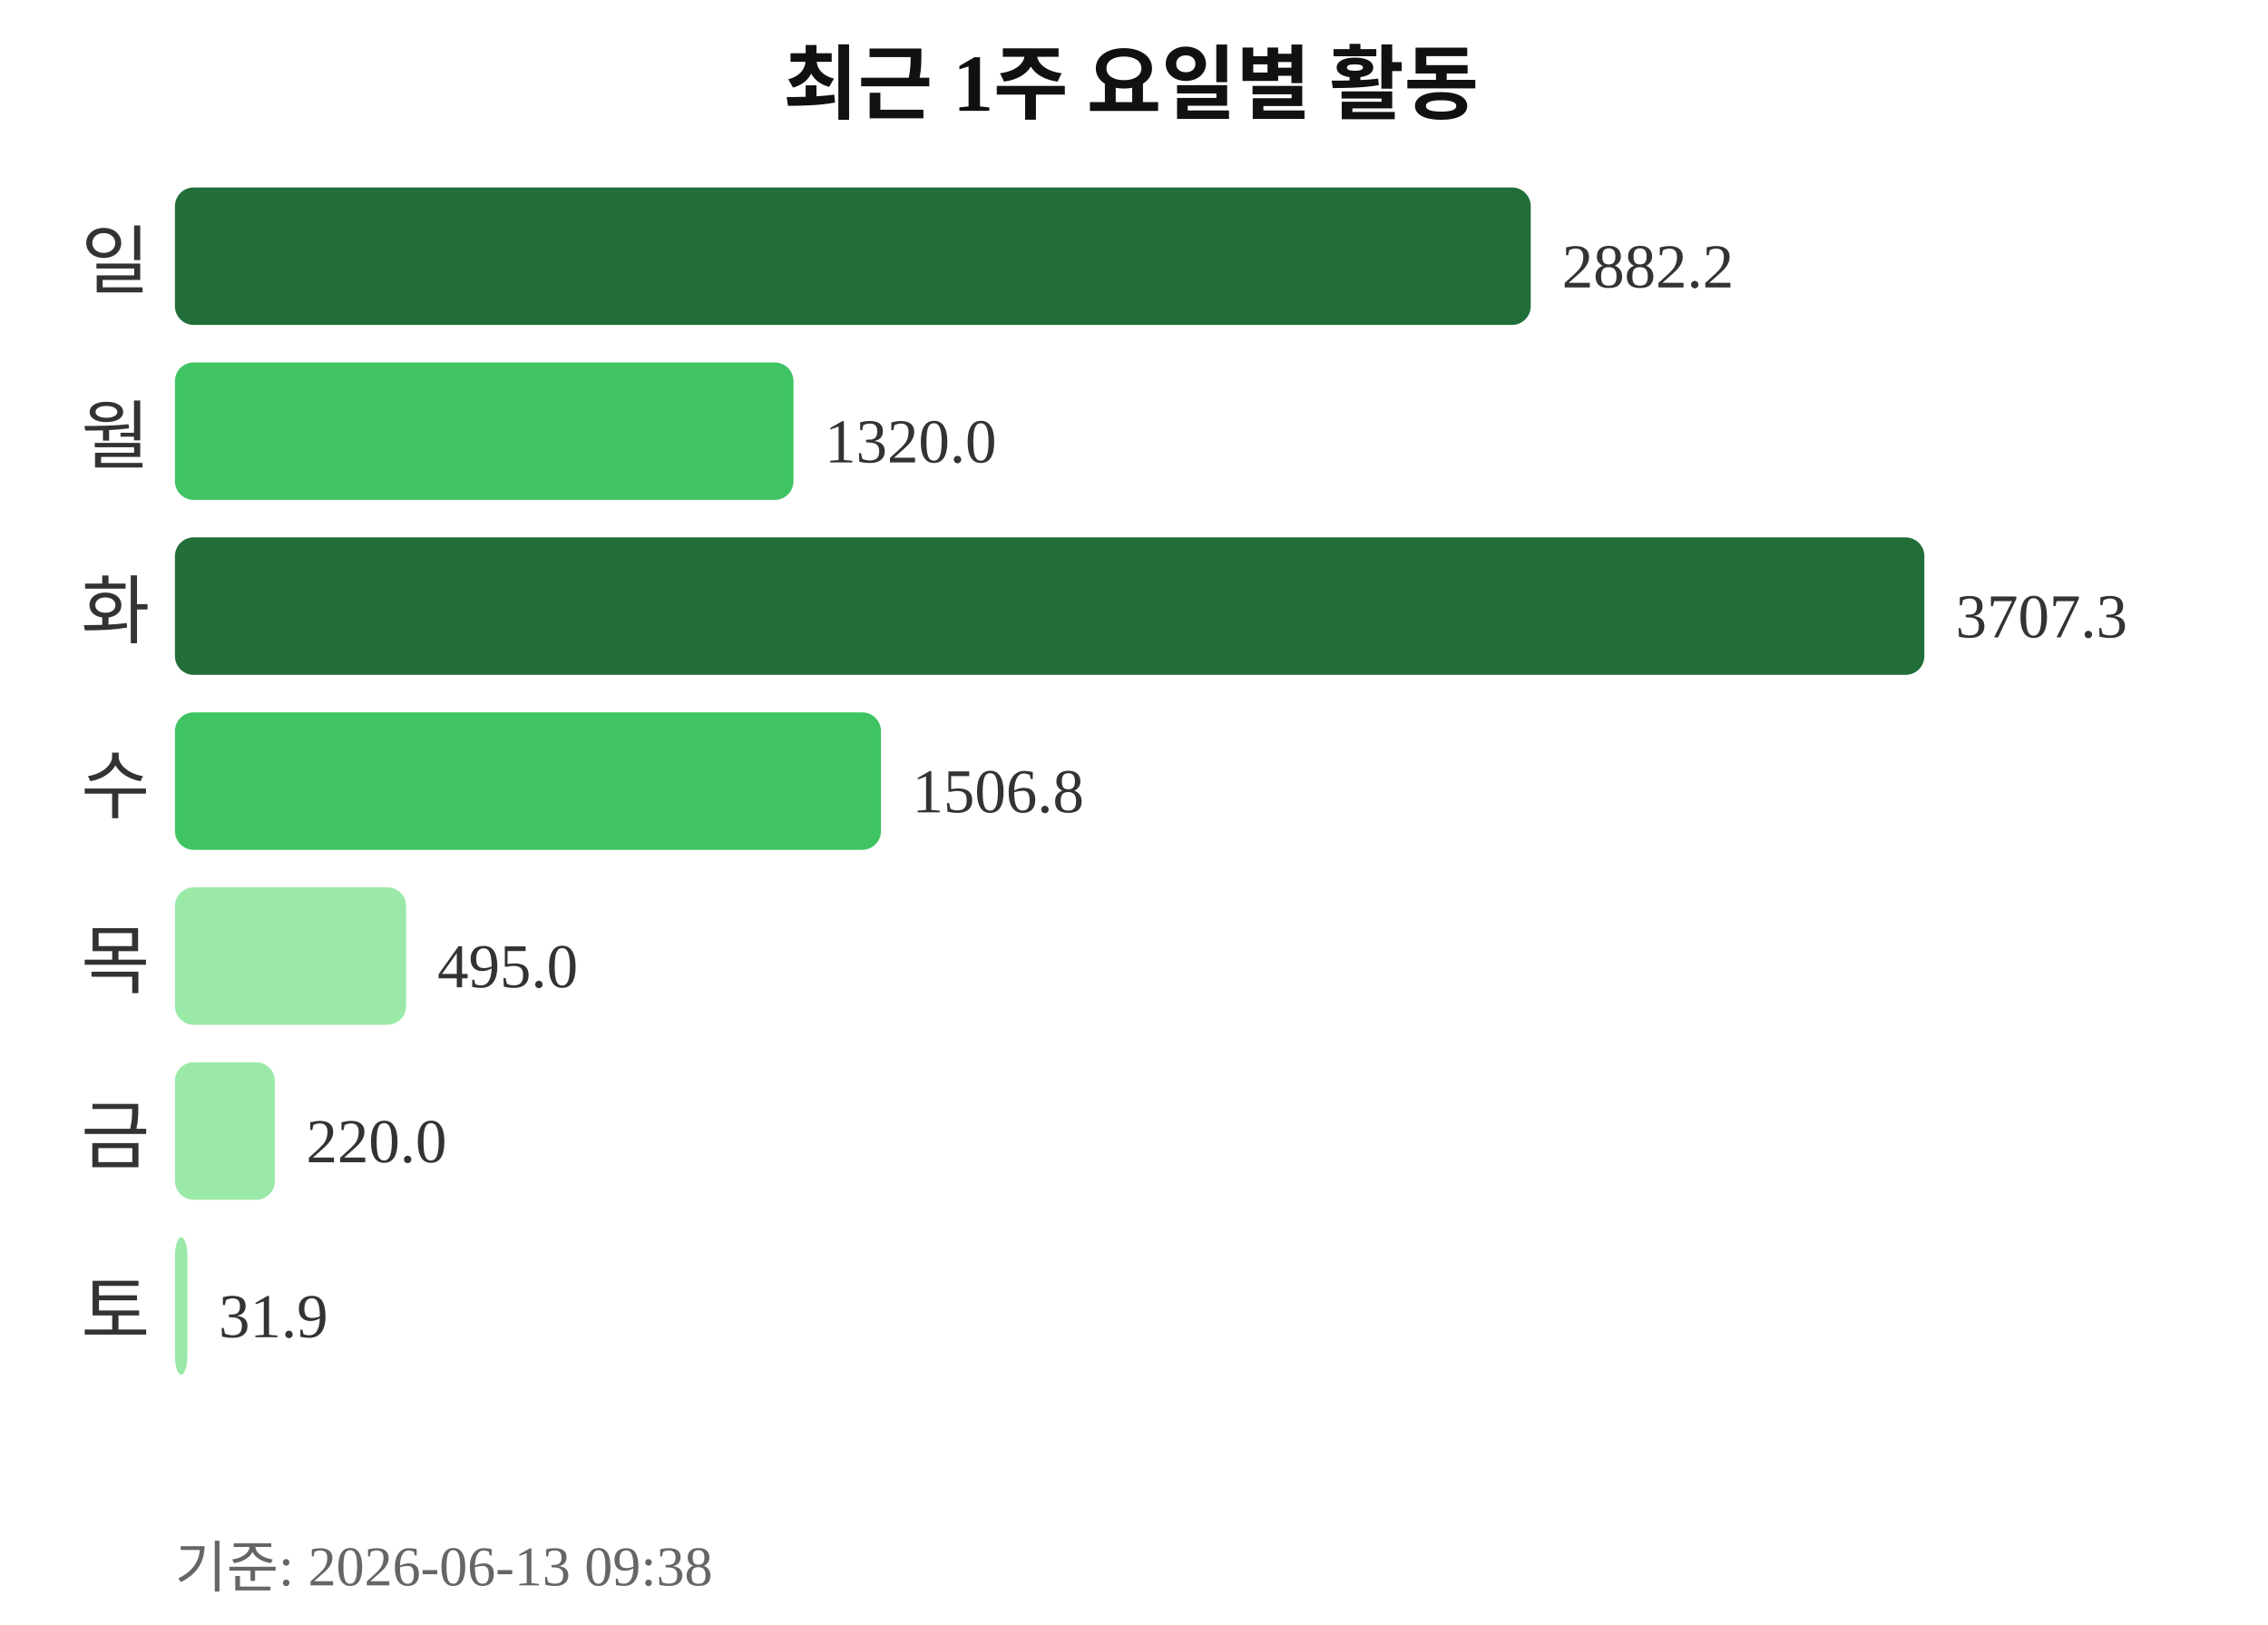
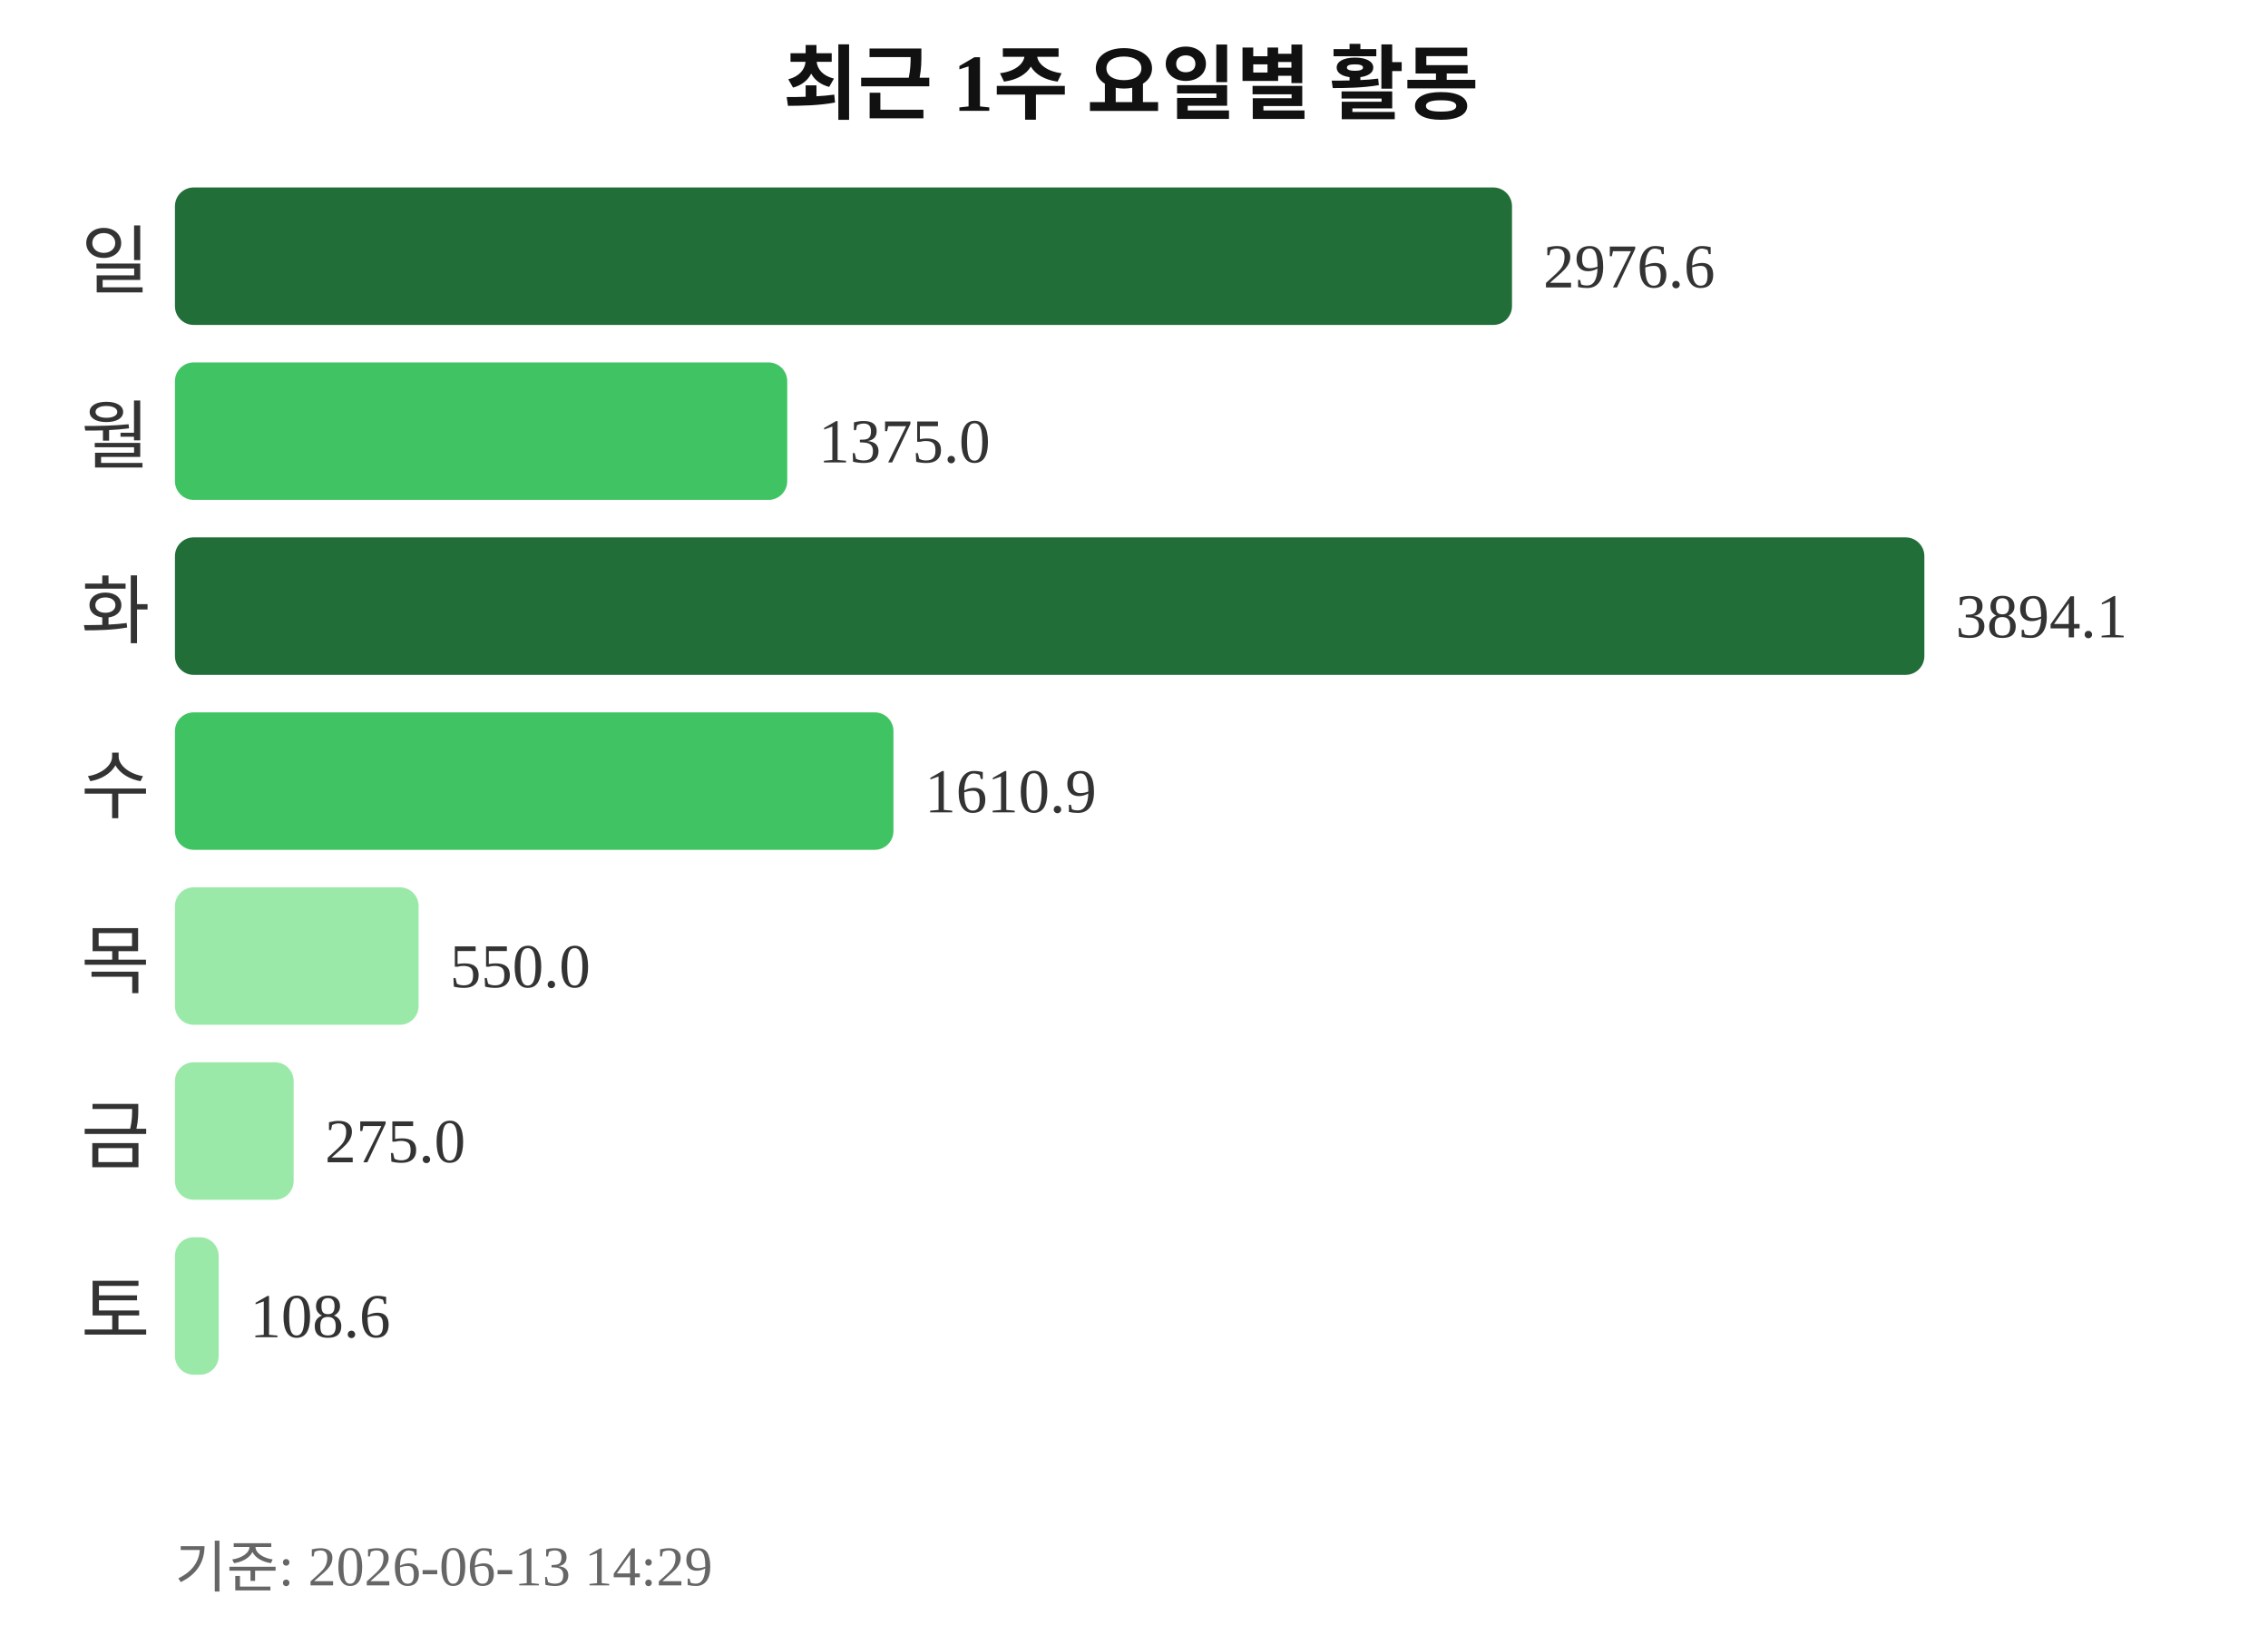
<svg xmlns="http://www.w3.org/2000/svg" width="363" height="260">
  <text x="181" y="18" text-anchor="middle" font-size="13" font-weight="bold" fill="#111111">최근 1주 요일별 활동</text>
  <text x="24" y="46" text-anchor="end" font-size="12" fill="#333333">일</text>
-   <rect x="28" y="30" width="217" height="22" rx="3" fill="#216e39" />
-   <text x="250" y="46" font-size="10" fill="#333333">2882.2</text>
+   <rect x="28" y="30" width="214" height="22" rx="3" fill="#216e39" />
+   <text x="247" y="46" font-size="10" fill="#333333">2976.6</text>
  <text x="24" y="74" text-anchor="end" font-size="12" fill="#333333">월</text>
-   <rect x="28" y="58" width="99" height="22" rx="3" fill="#40c463" />
-   <text x="132" y="74" font-size="10" fill="#333333">1320.0</text>
+   <rect x="28" y="58" width="98" height="22" rx="3" fill="#40c463" />
+   <text x="131" y="74" font-size="10" fill="#333333">1375.0</text>
  <text x="24" y="102" text-anchor="end" font-size="12" fill="#333333">화</text>
  <rect x="28" y="86" width="280" height="22" rx="3" fill="#216e39" />
-   <text x="313" y="102" font-size="10" fill="#333333">3707.3</text>
+   <text x="313" y="102" font-size="10" fill="#333333">3894.1</text>
  <text x="24" y="130" text-anchor="end" font-size="12" fill="#333333">수</text>
-   <rect x="28" y="114" width="113" height="22" rx="3" fill="#40c463" />
-   <text x="146" y="130" font-size="10" fill="#333333">1506.8</text>
+   <rect x="28" y="114" width="115" height="22" rx="3" fill="#40c463" />
+   <text x="148" y="130" font-size="10" fill="#333333">1610.9</text>
  <text x="24" y="158" text-anchor="end" font-size="12" fill="#333333">목</text>
-   <rect x="28" y="142" width="37" height="22" rx="3" fill="#9be9a8" />
-   <text x="70" y="158" font-size="10" fill="#333333">495.0</text>
+   <rect x="28" y="142" width="39" height="22" rx="3" fill="#9be9a8" />
+   <text x="72" y="158" font-size="10" fill="#333333">550.0</text>
  <text x="24" y="186" text-anchor="end" font-size="12" fill="#333333">금</text>
-   <rect x="28" y="170" width="16" height="22" rx="3" fill="#9be9a8" />
-   <text x="49" y="186" font-size="10" fill="#333333">220.0</text>
+   <rect x="28" y="170" width="19" height="22" rx="3" fill="#9be9a8" />
+   <text x="52" y="186" font-size="10" fill="#333333">275.0</text>
  <text x="24" y="214" text-anchor="end" font-size="12" fill="#333333">토</text>
-   <rect x="28" y="198" width="2" height="22" rx="3" fill="#9be9a8" />
-   <text x="35" y="214" font-size="10" fill="#333333">31.9</text>
-   <text x="28" y="254" font-size="9" fill="#666666">기준: 2026-06-13 09:38</text>
+   <rect x="28" y="198" width="7" height="22" rx="3" fill="#9be9a8" />
+   <text x="40" y="214" font-size="10" fill="#333333">108.6</text>
+   <text x="28" y="254" font-size="9" fill="#666666">기준: 2026-06-13 14:29</text>
</svg>
